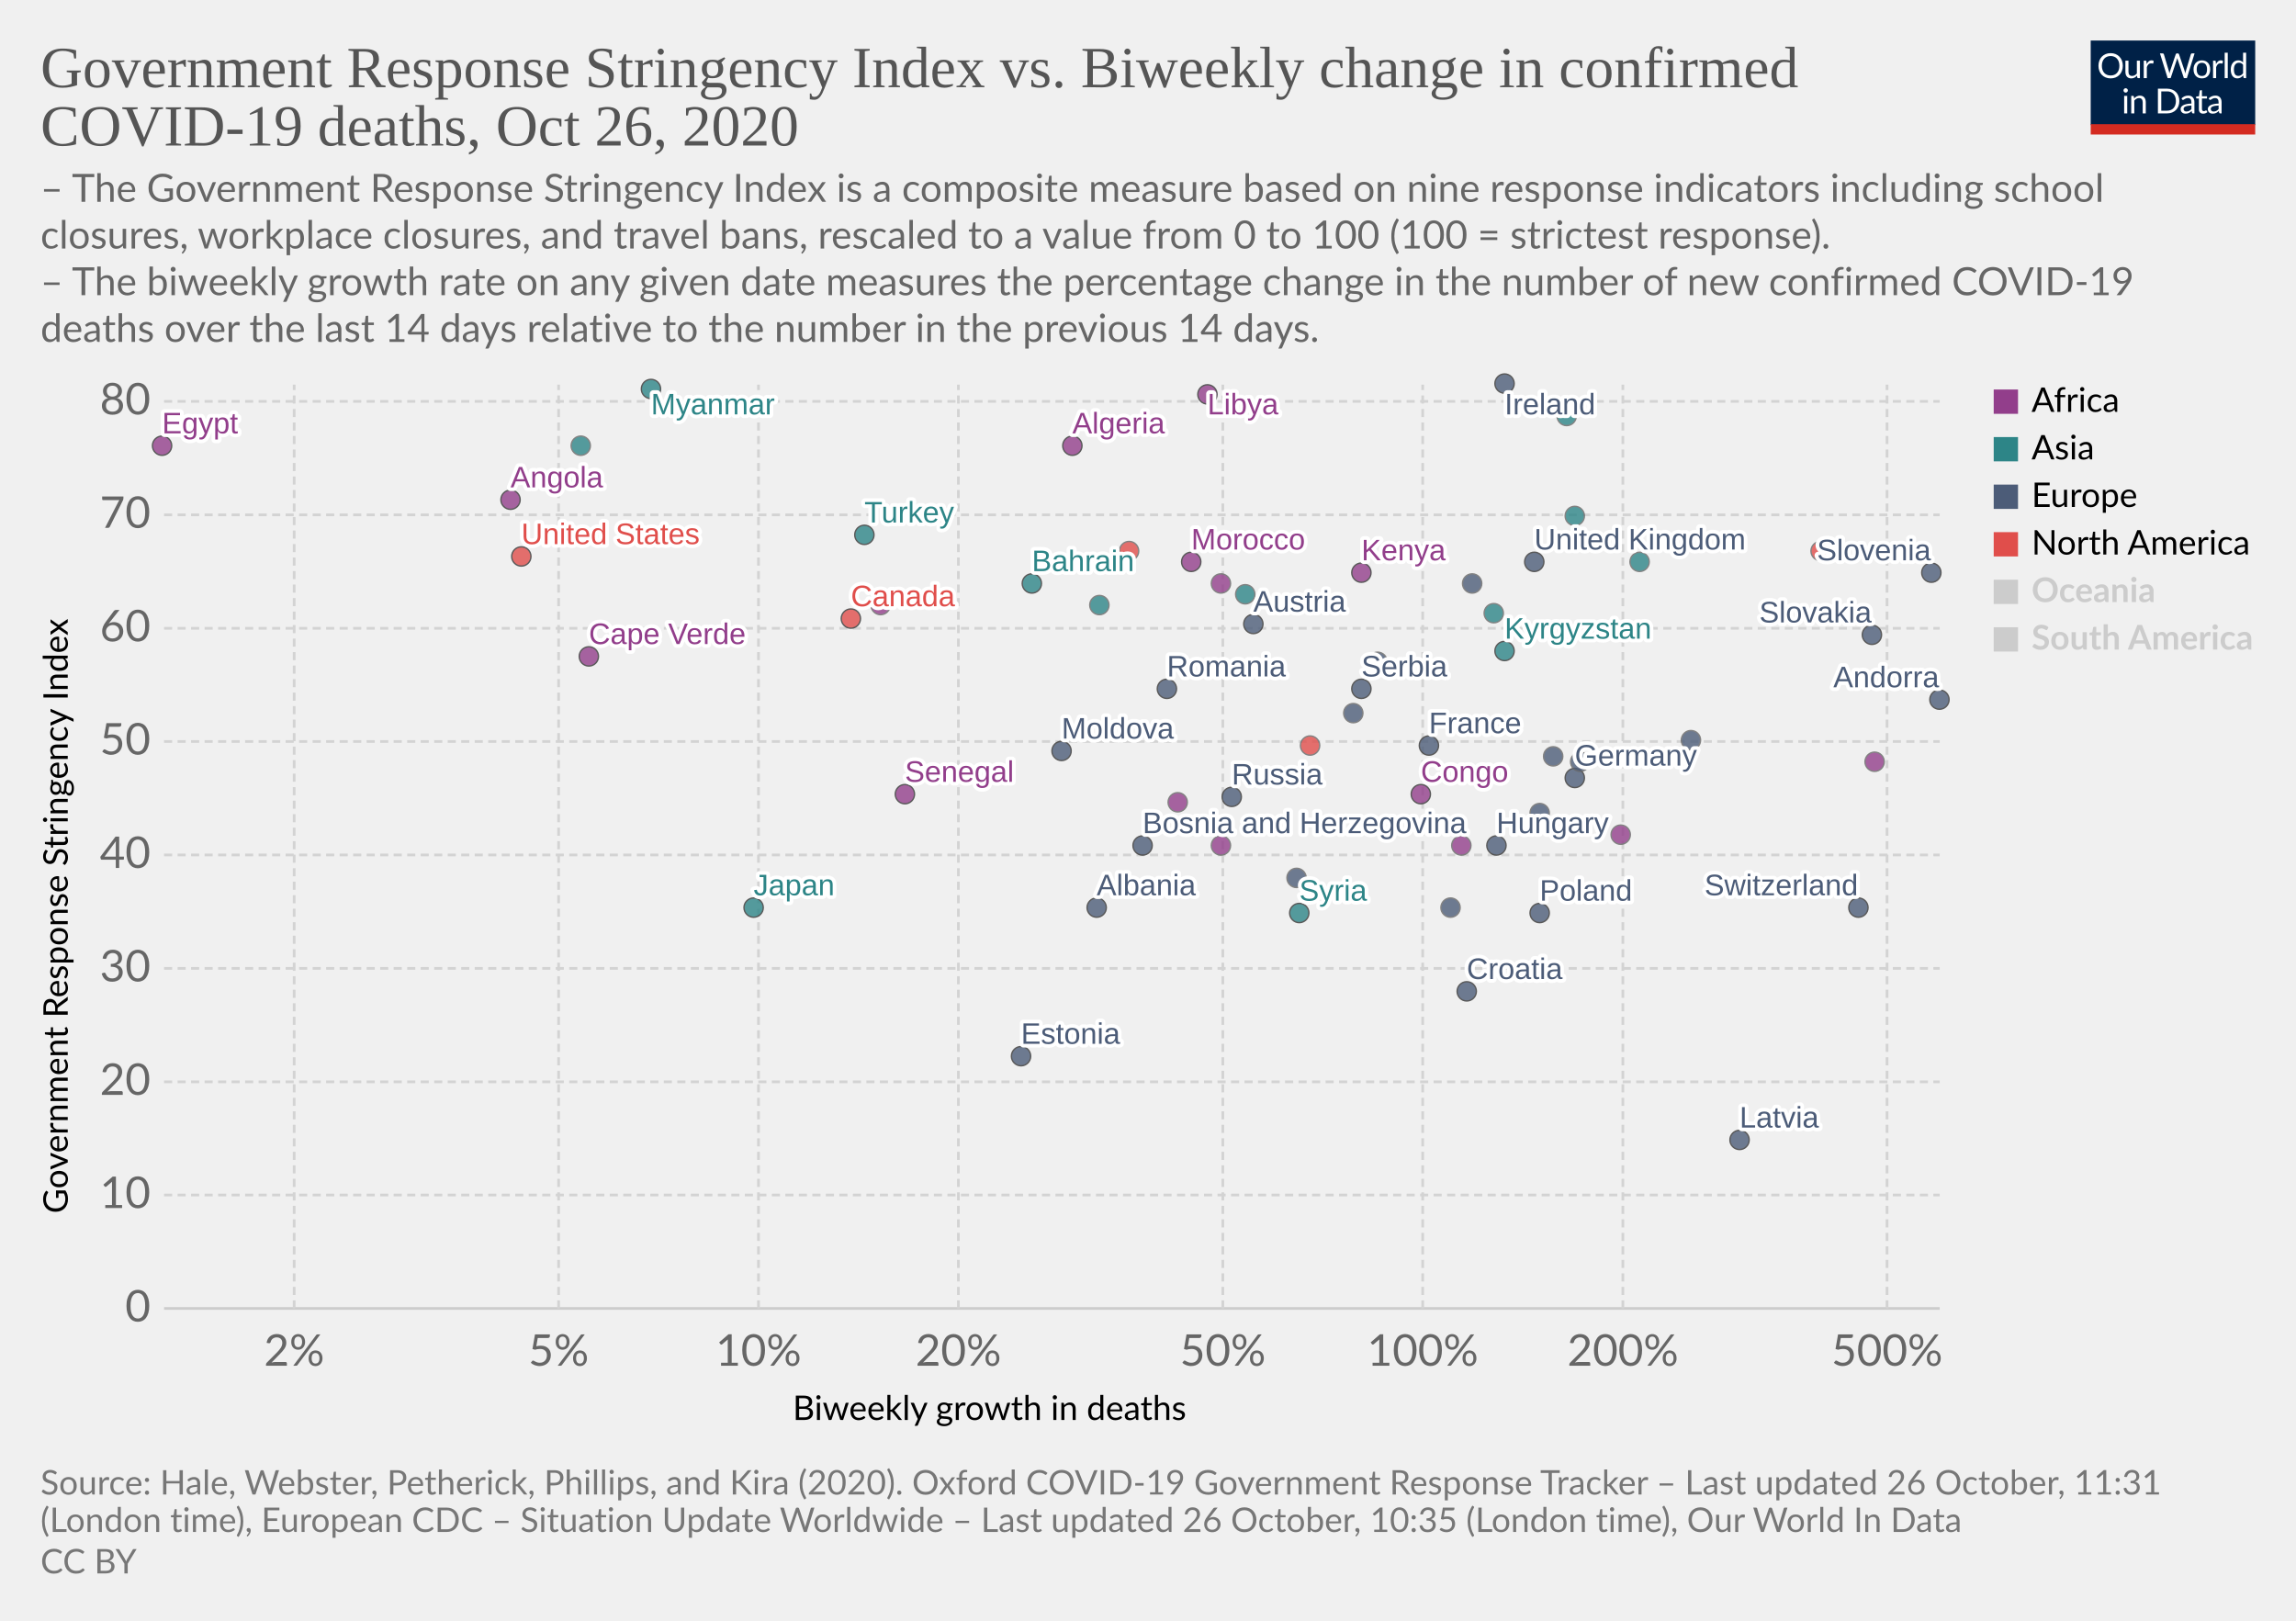
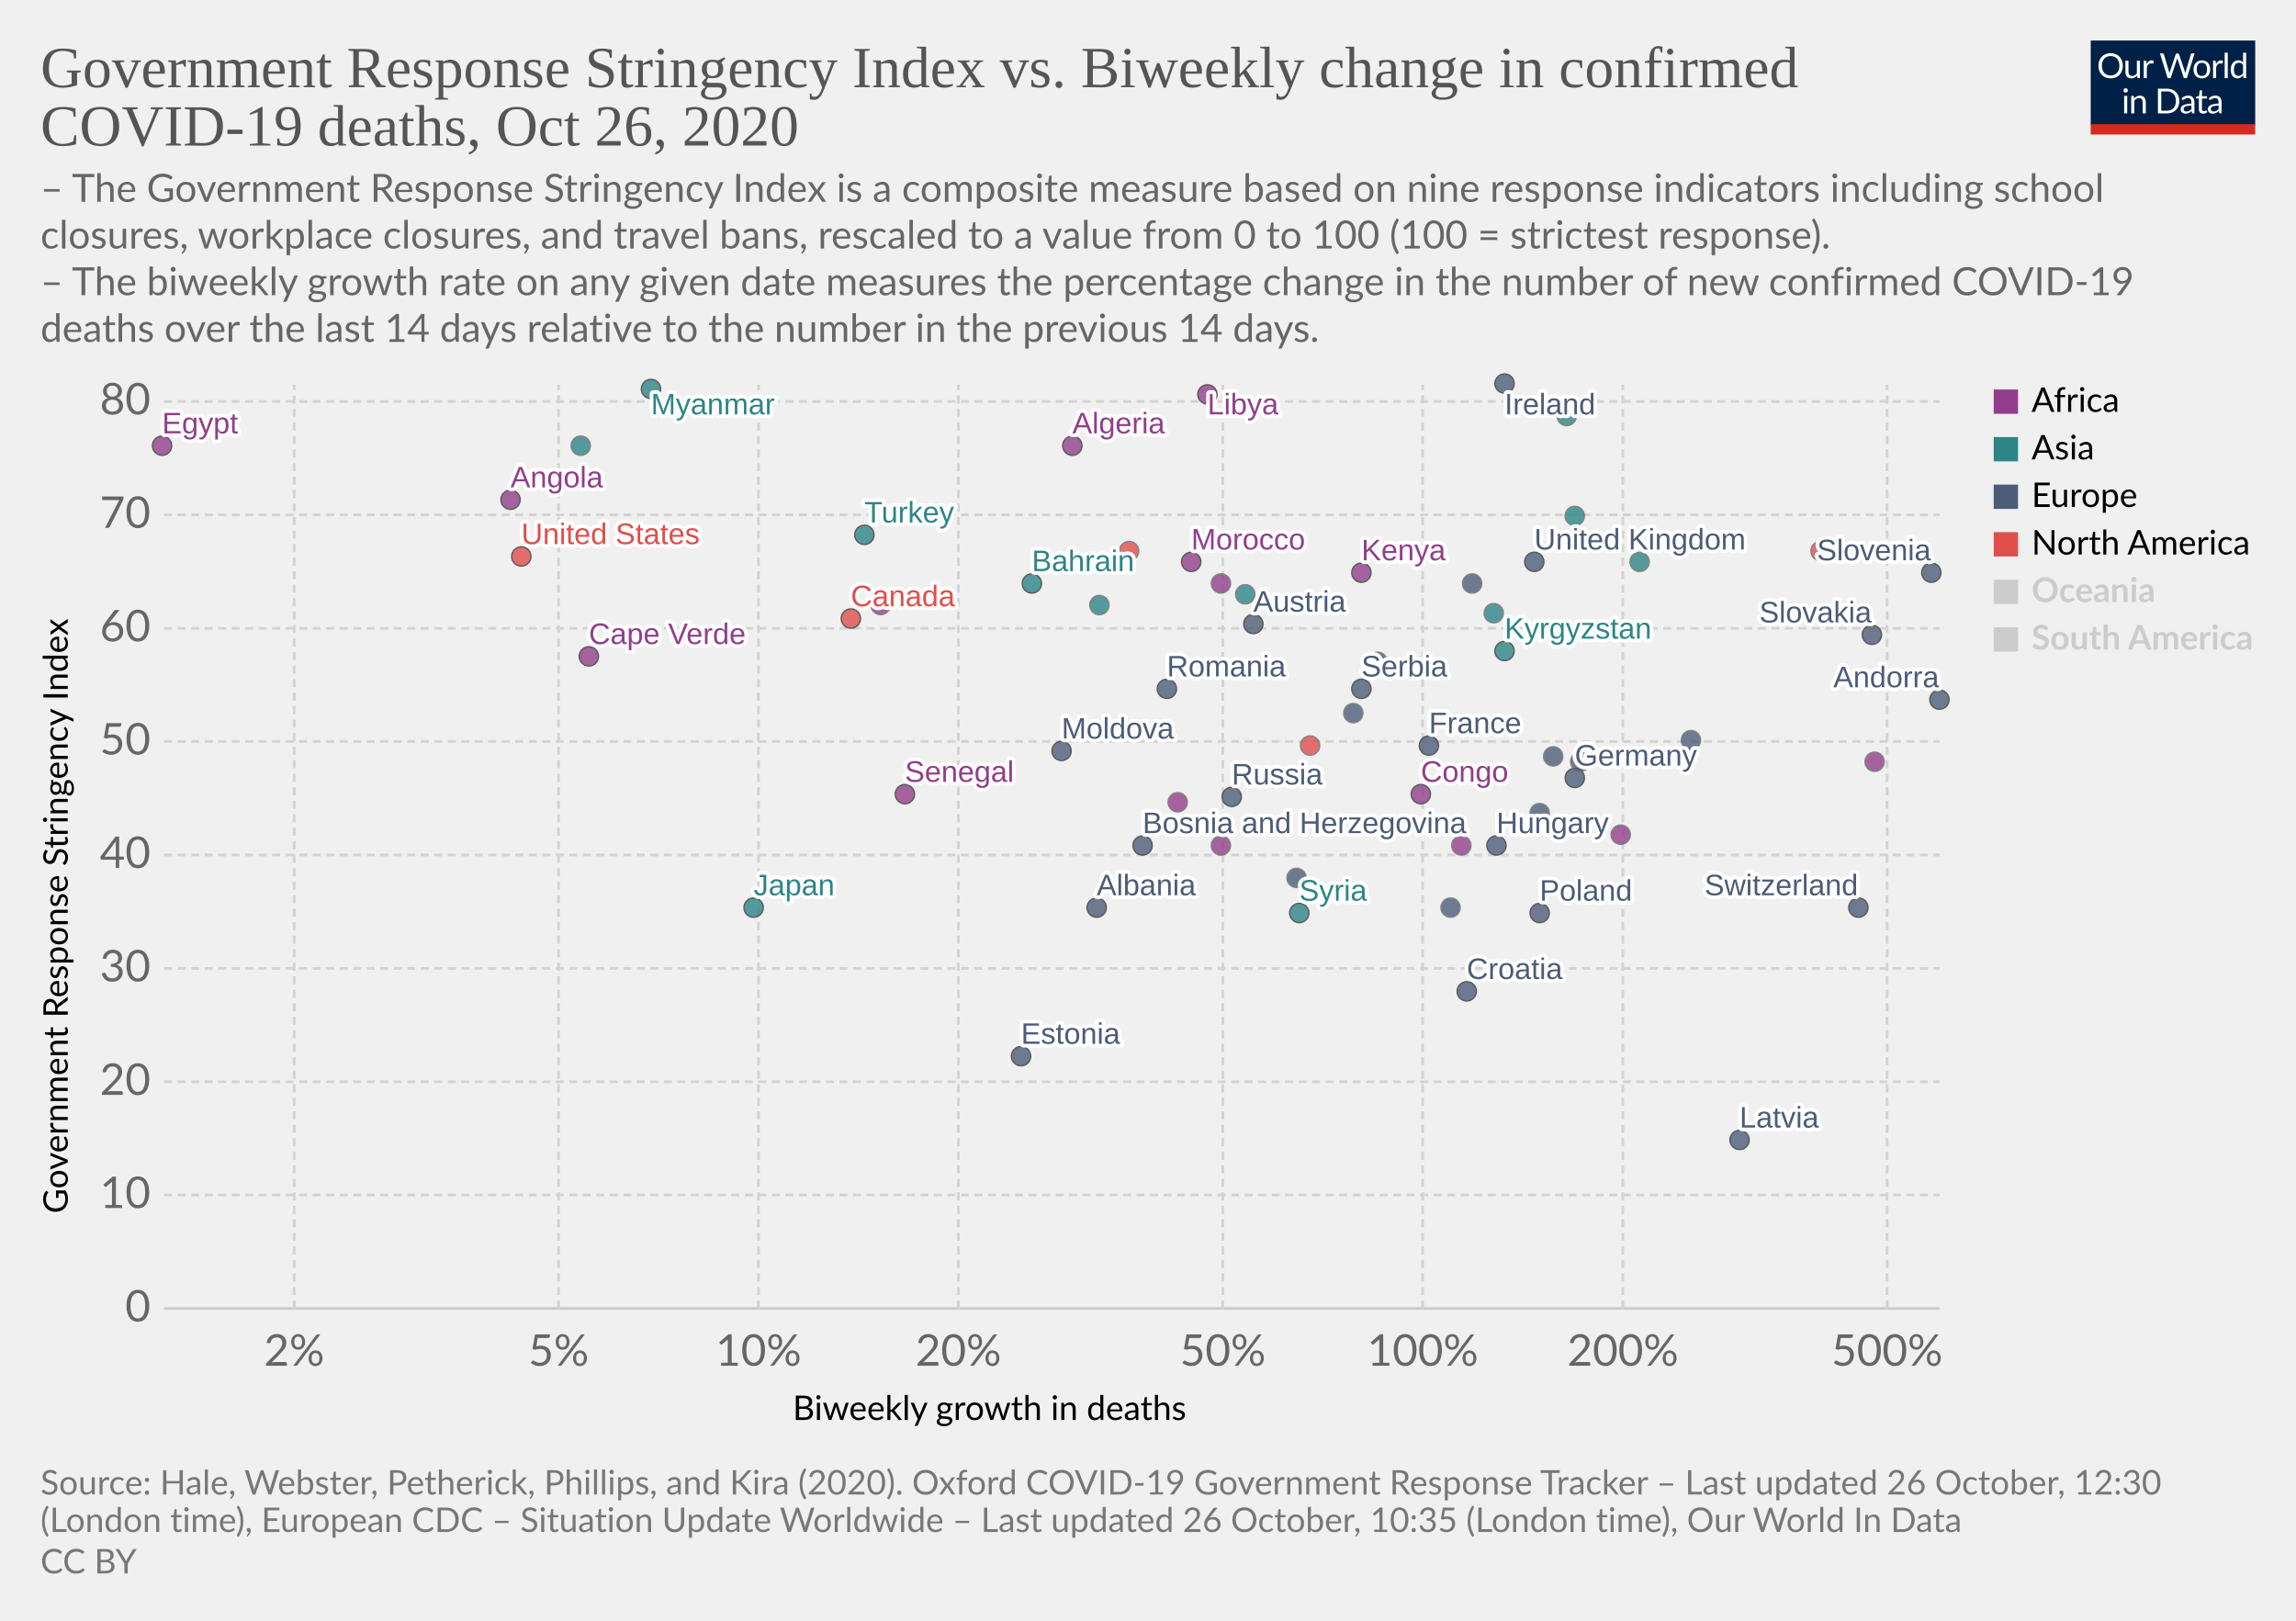
<svg xmlns="http://www.w3.org/2000/svg" version="1.1" style="background-color:#fff;-webkit-font-smoothing:antialiased" width="850" height="600" viewBox="0 0 850 600" font-family="Lato,'Helvetica Neue',Helvetica,Arial,sans-serif" font-size="18" text-rendering="optimizeLegibility">
  <g class="HeaderView">
    <g transform="matrix(.29 0 0 .29 774 15)">
      <svg width="210" height="120" viewBox="0 0 210 120" fill="none">
        <g clip-path="url(#clip0)">
          <path d="M0 0h210v107.89H0V0z" fill="#002147" />
          <path d="M40.98 32.25c0 2.36-.38 4.53-1.12 6.51a14.26 14.26 0 01-8.1 8.4c-1.9.78-4.02 1.17-6.34 1.17a16.6 16.6 0 01-6.33-1.17 14.31 14.31 0 01-8.08-8.4 18.29 18.29 0 01-1.12-6.51c0-2.36.38-4.53 1.12-6.5a14.32 14.32 0 018.07-8.44c1.92-.8 4.03-1.19 6.34-1.19 2.32 0 4.43.4 6.34 1.19 1.92.8 3.56 1.9 4.93 3.34a14.87 14.87 0 013.17 5.1 18.1 18.1 0 011.12 6.5zm-4.38 0c0-1.94-.26-3.68-.8-5.22a10.91 10.91 0 00-2.24-3.89 9.68 9.68 0 00-3.52-2.46 11.95 11.95 0 00-4.62-.86c-1.68 0-3.21.28-4.6.86a9.88 9.88 0 00-3.54 2.46 10.91 10.91 0 00-2.24 3.9c-.53 1.53-.8 3.27-.8 5.2 0 1.94.27 3.68.8 5.22a11.17 11.17 0 002.24 3.9 10.01 10.01 0 003.55 2.44c1.38.56 2.9.83 4.6.83 1.7 0 3.24-.27 4.61-.83a9.8 9.8 0 003.52-2.44 11.17 11.17 0 002.25-3.9c.53-1.54.8-3.28.8-5.21zm26.22-6.54V48H60.5c-.56 0-.9-.27-1.05-.81l-.31-2.4a12.45 12.45 0 01-3.26 2.6c-1.2.64-2.58.96-4.13.96-1.22 0-2.3-.2-3.24-.6a6.52 6.52 0 01-2.33-1.7 7.37 7.37 0 01-1.43-2.67c-.3-1.04-.46-2.2-.46-3.45V25.7h3.91v14.22c0 1.68.38 2.99 1.15 3.91.77.93 1.96 1.39 3.54 1.39 1.16 0 2.24-.27 3.23-.82a10.42 10.42 0 002.8-2.28V25.7h3.91zm8.61 4.47a9.94 9.94 0 012.6-3.56 5.64 5.64 0 013.76-1.3c.47 0 .92.05 1.34.15.44.1.83.27 1.17.49l-.3 2.92c-.09.37-.3.55-.66.55-.2 0-.5-.04-.9-.13a6.21 6.21 0 00-3.24.18c-.54.2-1.03.5-1.47.92-.42.4-.81.9-1.17 1.5-.33.58-.64 1.26-.92 2.02V48H67.7V25.71h2.25c.42 0 .72.08.88.25.16.16.27.44.33.83l.26 3.39zm61.16-13.7L122.75 48h-3.82l-7.99-24.05a21.95 21.95 0 01-.42-1.58 38.36 38.36 0 01-.44 1.58L102.05 48h-3.83L88.4 16.47h3.54c.38 0 .7.1.95.29.26.2.43.43.5.73l6.52 21.9c.1.4.2.83.28 1.28.1.46.2.94.29 1.46l.3-1.46c.12-.47.25-.9.38-1.27l7.41-21.91c.1-.25.26-.48.51-.69.27-.22.58-.33.95-.33h1.23c.38 0 .69.1.92.29.24.2.41.43.53.73l7.4 21.9a28.4 28.4 0 01.68 2.62 29.52 29.52 0 01.52-2.61l6.54-21.91c.07-.27.23-.5.48-.7.27-.21.58-.32.95-.32h3.32zm9.35 8.88c1.63 0 3.1.27 4.4.82a9.43 9.43 0 015.46 5.94c.5 1.4.74 2.98.74 4.73 0 1.76-.25 3.34-.74 4.75a9.43 9.43 0 01-5.46 5.92c-1.3.52-2.77.79-4.4.79-1.64 0-3.12-.27-4.44-.8a9.42 9.42 0 01-3.35-2.3c-.92-1-1.63-2.2-2.13-3.61-.49-1.41-.73-3-.73-4.75s.24-3.33.73-4.73c.5-1.43 1.2-2.64 2.13-3.63a9.4 9.4 0 013.35-2.31c1.32-.55 2.8-.82 4.44-.82zm0 19.89c2.2 0 3.84-.73 4.93-2.2 1.08-1.48 1.63-3.54 1.63-6.18 0-2.66-.55-4.72-1.63-6.2-1.09-1.49-2.73-2.23-4.93-2.23-1.12 0-2.09.2-2.93.57a5.7 5.7 0 00-2.06 1.65 7.5 7.5 0 00-1.24 2.67c-.26 1.04-.4 2.22-.4 3.54 0 2.64.55 4.7 1.64 6.18 1.1 1.47 2.76 2.2 4.99 2.2zm17.97-15.07a9.94 9.94 0 012.6-3.56 5.64 5.64 0 013.76-1.3c.47 0 .91.05 1.34.15.44.1.83.27 1.16.49l-.28 2.92c-.09.37-.31.55-.66.55-.2 0-.5-.04-.9-.13a6.2 6.2 0 00-3.24.18c-.54.2-1.03.5-1.47.92-.43.4-.82.9-1.17 1.5a13.1 13.1 0 00-.92 2.02V48h-3.94V25.71h2.24c.43 0 .72.08.88.25.17.16.28.44.33.83l.27 3.39zm15.04-14.59V48h-3.92V15.6h3.92zm19.55 15.43a6.22 6.22 0 00-2.38-2.05 6.7 6.7 0 00-2.86-.6c-2.07 0-3.66.75-4.77 2.23-1.12 1.48-1.68 3.6-1.68 6.33 0 1.46.13 2.7.38 3.74a7.29 7.29 0 001.1 2.56 4.35 4.35 0 001.78 1.45c.7.3 1.5.46 2.4.46 1.29 0 2.41-.3 3.36-.88a9.6 9.6 0 002.67-2.49V31.02zm3.91-15.43V48h-2.33c-.56 0-.9-.27-1.06-.81l-.35-2.71a12.13 12.13 0 01-3.25 2.77 8.28 8.28 0 01-4.23 1.06 7.31 7.31 0 01-6.14-2.9c-.73-.96-1.3-2.15-1.69-3.57a18.35 18.35 0 01.07-9.48 11.29 11.29 0 011.89-3.7 8.7 8.7 0 017.06-3.34 7.96 7.96 0 016.12 2.62V15.59h3.91zM46.61 70.71V93H42.7V70.71h3.91zm.84-7c0 .39-.08.75-.24 1.09a2.81 2.81 0 01-1.52 1.47 2.67 2.67 0 01-2.16 0 2.9 2.9 0 01-1.45-1.47 2.67 2.67 0 010-2.16c.15-.35.35-.65.6-.9.25-.27.53-.47.85-.62a2.67 2.67 0 012.16 0c.35.15.65.35.9.62.27.25.47.55.62.9.16.34.24.7.24 1.08zm7.97 10.24c.49-.54 1-1.04 1.54-1.48a9.85 9.85 0 013.66-1.84 8.96 8.96 0 015.43.35c.94.4 1.72.97 2.33 1.71a7.36 7.36 0 011.43 2.67c.32 1.04.49 2.19.49 3.45V93h-3.94V78.81c0-1.69-.4-3-1.17-3.92-.76-.93-1.93-1.4-3.5-1.4a6.6 6.6 0 00-3.25.83c-1 .56-1.92 1.31-2.77 2.27V93h-3.94V70.71h2.35c.56 0 .9.28 1.04.82l.3 2.42zm57.7 3.3c0 2.36-.37 4.5-1.11 6.44a14.3 14.3 0 01-3.17 4.98 14.1 14.1 0 01-4.93 3.2c-1.9.76-4.02 1.13-6.33 1.13H85.8V61.47h11.77c2.31 0 4.42.39 6.33 1.15a13.8 13.8 0 018.1 8.18 17.75 17.75 0 011.12 6.45zm-4.37 0c0-1.94-.26-3.67-.8-5.2a10.94 10.94 0 00-2.23-3.87 9.57 9.57 0 00-3.53-2.42 12.23 12.23 0 00-4.61-.83h-7.5v24.62h7.5c1.7 0 3.24-.28 4.61-.84a9.7 9.7 0 003.53-2.4 10.94 10.94 0 002.24-3.87c.53-1.53.8-3.26.8-5.2zm19.8 5.72c-1.8.06-3.34.2-4.62.44-1.26.22-2.3.51-3.1.88-.8.36-1.37.8-1.74 1.3-.35.5-.53 1.05-.53 1.67 0 .58.1 1.1.3 1.52a3 3 0 00.76 1.05c.34.27.73.46 1.17.6.45.11.94.17 1.45.17a7.28 7.28 0 003.5-.81 11.95 11.95 0 002.82-2.2v-4.62zm-12.65-9.11a12.73 12.73 0 013.98-2.66c1.43-.59 3-.88 4.73-.88 1.25 0 2.36.2 3.33.61a6.81 6.81 0 013.94 4.38c.33 1.04.5 2.19.5 3.43V93h-1.74a1.8 1.8 0 01-.88-.18c-.2-.13-.36-.38-.48-.74l-.44-2.12c-.59.55-1.16 1.03-1.72 1.46a9.48 9.48 0 01-3.74 1.7c-.69.15-1.46.23-2.3.23-.87 0-1.69-.12-2.45-.35a5.34 5.34 0 01-3.34-2.93 6.64 6.64 0 01-.49-2.64c0-.88.25-1.72.73-2.53a6.33 6.33 0 012.35-2.17c1.09-.63 2.5-1.15 4.25-1.54 1.75-.41 3.89-.65 6.42-.7v-1.75c0-1.73-.37-3.03-1.12-3.91-.75-.9-1.84-1.34-3.28-1.34-.97 0-1.78.12-2.44.37-.64.23-1.2.5-1.7.81l-1.23.82c-.33.23-.67.35-1 .35-.27 0-.5-.07-.69-.2a2.1 2.1 0 01-.48-.53l-.7-1.25zm27.67 19.5c-1.76 0-3.12-.5-4.07-1.48-.94-.98-1.41-2.4-1.41-4.25V74h-2.68a.9.9 0 01-.6-.2c-.16-.14-.24-.36-.24-.66v-1.56l3.65-.46.9-6.89a.9.9 0 01.29-.52.88.88 0 01.62-.22H142v7.67h6.44V74H142v13.38c0 .94.22 1.63.68 2.09.45.45 1.04.68 1.76.68a3.21 3.21 0 001.85-.53l.55-.35c.16-.12.3-.18.41-.18.2 0 .4.13.55.38l1.15 1.87a7.45 7.45 0 01-2.44 1.5c-.96.35-1.94.52-2.95.52zm19.68-10.4c-1.8.07-3.34.21-4.62.45-1.26.22-2.3.51-3.1.88-.8.36-1.37.8-1.74 1.3-.35.5-.53 1.05-.53 1.67 0 .58.1 1.1.3 1.52.18.42.44.77.76 1.05.34.27.73.46 1.17.6.45.11.94.17 1.45.17a7.3 7.3 0 003.5-.81 12.04 12.04 0 002.82-2.2v-4.62zm-12.65-9.1a12.72 12.72 0 013.99-2.66c1.42-.59 3-.88 4.72-.88 1.25 0 2.36.2 3.33.61a6.81 6.81 0 013.94 4.38c.33 1.04.5 2.19.5 3.43V93h-1.74a1.8 1.8 0 01-.88-.18c-.2-.13-.36-.38-.48-.74l-.44-2.12c-.59.55-1.16 1.03-1.72 1.46a9.48 9.48 0 01-3.74 1.7c-.69.15-1.46.23-2.3.23-.87 0-1.69-.12-2.45-.35a5.33 5.33 0 01-3.34-2.93 6.62 6.62 0 01-.49-2.64c0-.88.25-1.72.73-2.53a6.33 6.33 0 012.35-2.17c1.09-.63 2.5-1.15 4.25-1.54a31.2 31.2 0 016.42-.7v-1.75c0-1.73-.37-3.03-1.12-3.91-.75-.9-1.84-1.34-3.28-1.34-.97 0-1.78.12-2.44.37-.64.23-1.2.5-1.7.81-.46.3-.87.57-1.22.82-.34.23-.68.35-1.02.35-.26 0-.49-.07-.68-.2a1.88 1.88 0 01-.48-.53l-.7-1.25z" fill="#fff" />
          <path fill="#D42B21" d="M0 106.79h210V120H0z" />
        </g>
        <defs>
          <clipPath id="clip0">
            <path fill="#fff" d="M0 0h210v120H0z" />
          </clipPath>
        </defs>
      </svg>
    </g>
    <a href="https://ourworldindata.org/grapher/stringency-index-vs-biweekly-covid-deaths?time=latest" target="_blank" rel="noopener" font-family="&quot;Playfair Display&quot;,Georgia,&quot;Times New Roman&quot;,serif">
      <text font-size="21.6" x="15" y="32.3" fill="#555">
        <tspan x="15" y="32.28">Government Response Stringency Index vs. Biweekly change in confirmed</tspan>
        <tspan x="15" y="53.88">COVID-19 deaths, Oct 26, 2020</tspan>
      </text>
    </a>
    <text font-size="14.4" x="15" y="74.7" fill="#666">
      <tspan x="15" y="74.72">– The Government Response Stringency Index is a composite measure based on nine response indicators including school</tspan>
      <tspan x="15" y="92">closures, workplace closures, and travel bans, rescaled to a value from 0 to 100 (100 = strictest response).</tspan>
      <tspan x="15" y="109.28"> – The biweekly growth rate on any given date measures the percentage change in the number of new confirmed COVID-19</tspan>
      <tspan x="15" y="126.56">deaths over the last 14 days relative to the number in the previous 14 days.</tspan>
    </text>
  </g>
  <g class="ScatterPlot">
    <g class="DualAxisView">
      <g class="HorizontalAxis">
        <text font-size="12.6" x="293.5" y="525.7">
          <tspan x="293.47" y="525.68">Biweekly growth in deaths</tspan>
        </text>
        <text x="108.9" y="505.6" fill="#666" text-anchor="middle" font-size="16.2">2%</text>
        <text x="206.8" y="505.6" fill="#666" text-anchor="middle" font-size="16.2">5%</text>
        <text x="280.8" y="505.6" fill="#666" text-anchor="middle" font-size="16.2">10%</text>
        <text x="354.8" y="505.6" fill="#666" text-anchor="middle" font-size="16.2">20%</text>
        <text x="452.7" y="505.6" fill="#666" text-anchor="middle" font-size="16.2">50%</text>
        <text x="526.7" y="505.6" fill="#666" text-anchor="middle" font-size="16.2">100%</text>
        <text x="600.8" y="505.6" fill="#666" text-anchor="middle" font-size="16.2">200%</text>
        <text x="698.6" y="505.6" fill="#666" text-anchor="middle" font-size="16.2">500%</text>
      </g>
      <g class="VerticalAxis">
        <text font-size="12.6" x="-449.2" y="25.1" transform="rotate(-90)">
          <tspan x="-449.2" y="25.08">Government Response Stringency Index</tspan>
        </text>
        <text x="55.74" y="484.4" fill="#666" dominant-baseline="middle" text-anchor="end" font-size="16.2">0</text>
        <text x="55.74" y="442.4" fill="#666" dominant-baseline="middle" text-anchor="end" font-size="16.2">10</text>
        <text x="55.74" y="400.5" fill="#666" dominant-baseline="middle" text-anchor="end" font-size="16.2">20</text>
        <text x="55.74" y="358.5" fill="#666" dominant-baseline="middle" text-anchor="end" font-size="16.2">30</text>
        <text x="55.74" y="316.5" fill="#666" dominant-baseline="middle" text-anchor="end" font-size="16.2">40</text>
        <text x="55.74" y="274.5" fill="#666" dominant-baseline="middle" text-anchor="end" font-size="16.2">50</text>
        <text x="55.74" y="232.6" fill="#666" dominant-baseline="middle" text-anchor="end" font-size="16.2">60</text>
        <text x="55.74" y="190.6" fill="#666" dominant-baseline="middle" text-anchor="end" font-size="16.2">70</text>
        <text x="55.74" y="148.6" fill="#666" dominant-baseline="middle" text-anchor="end" font-size="16.2">80</text>
      </g>
      <g class="AxisGridLines horizontalLines">
        <path stroke="#ccc" d="M60.74 484.4h657.35" />
        <path stroke="#d3d3d3" stroke-dasharray="3,2" d="M60.74 442.4h657.35M60.74 400.5h657.35M60.74 358.5h657.35M60.74 316.5h657.35M60.74 274.5h657.35M60.74 232.6h657.35M60.74 190.6h657.35M60.74 148.6h657.35" />
      </g>
      <g class="AxisGridLines verticalLines" stroke="#d3d3d3" stroke-dasharray="3,2">
        <path d="M108.9 484.4v-342M206.8 484.4v-342M280.8 484.4v-342M354.8 484.4v-342M452.7 484.4v-342M526.7 484.4v-342M600.8 484.4v-342M698.6 484.4v-342" />
      </g>
    </g>
    <g class="PointsWithLabels clickable" clip-path="url(#a)" font-family="Arial, sans-serif">
      <path fill="rgba(255,255,255,0)" d="M60.74 142.4h657.35v342H60.74z" />
      <defs>
        <clipPath id="a">
          <path d="M50.74 132.4h677.35v362H50.74z" />
        </clipPath>
      </defs>
      <g class="key-United-Kingdom_0">
        <circle cx="568" cy="208" r="3.57" fill="#4C5C78" opacity=".8" stroke="#333" stroke-width=".5" />
      </g>
      <g class="key-Ireland_0">
        <circle cx="557" cy="142" r="3.57" fill="#4C5C78" opacity=".8" stroke="#333" stroke-width=".5" />
      </g>
      <g class="key-France_0">
        <circle cx="529" cy="276" r="3.57" fill="#4C5C78" opacity=".8" stroke="#333" stroke-width=".5" />
      </g>
      <g class="key-Netherlands_0">
        <circle cx="545" cy="216" r="3.57" fill="#4C5C78" opacity=".8" stroke="#666" stroke-width=".5" />
      </g>
      <g class="key-Germany_0">
        <circle cx="583" cy="288" r="3.57" fill="#4C5C78" opacity=".8" stroke="#333" stroke-width=".5" />
      </g>
      <g class="key-Switzerland_0">
        <circle cx="688" cy="336" r="3.57" fill="#4C5C78" opacity=".8" stroke="#333" stroke-width=".5" />
      </g>
      <g class="key-Italy_0">
        <circle cx="626" cy="274" r="3.57" fill="#4C5C78" opacity=".8" stroke="#666" stroke-width=".5" />
      </g>
      <g class="key-Poland_0">
        <circle cx="570" cy="338" r="3.57" fill="#4C5C78" opacity=".8" stroke="#333" stroke-width=".5" />
      </g>
      <g class="key-Russia_0">
        <circle cx="456" cy="295" r="3.57" fill="#4C5C78" opacity=".8" stroke="#333" stroke-width=".5" />
      </g>
      <g class="key-United-States_0">
        <circle cx="193" cy="206" r="3.57" fill="#E04E4B" opacity=".8" stroke="#333" stroke-width=".5" />
      </g>
      <g class="key-Japan_0">
        <circle cx="279" cy="336" r="3.57" fill="#2D8587" opacity=".8" stroke="#333" stroke-width=".5" />
      </g>
      <g class="key-Albania_0">
        <circle cx="406" cy="336" r="3.57" fill="#4C5C78" opacity=".8" stroke="#333" stroke-width=".5" />
      </g>
      <g class="key-Algeria_0">
        <circle cx="397" cy="165" r="3.57" fill="#923E8B" opacity=".8" stroke="#333" stroke-width=".5" />
      </g>
      <g class="key-Andorra_0">
        <circle cx="718" cy="259" r="3.57" fill="#4C5C78" opacity=".8" stroke="#333" stroke-width=".5" />
      </g>
      <g class="key-Angola_0">
        <circle cx="189" cy="185" r="3.57" fill="#923E8B" opacity=".8" stroke="#333" stroke-width=".5" />
      </g>
      <g class="key-Austria_0">
        <circle cx="464" cy="231" r="3.57" fill="#4C5C78" opacity=".8" stroke="#333" stroke-width=".5" />
      </g>
      <g class="key-Azerbaijan_0">
        <circle cx="583" cy="191" r="3.57" fill="#2D8587" opacity=".8" stroke="#666" stroke-width=".5" />
      </g>
      <g class="key-Bahrain_0">
        <circle cx="382" cy="216" r="3.57" fill="#2D8587" opacity=".8" stroke="#333" stroke-width=".5" />
      </g>
      <g class="key-Lithuania_0">
        <circle cx="575" cy="280" r="3.57" fill="#4C5C78" opacity=".8" stroke="#666" stroke-width=".5" />
      </g>
      <g class="key-Libya_0">
        <circle cx="447" cy="146" r="3.57" fill="#923E8B" opacity=".8" stroke="#333" stroke-width=".5" />
      </g>
      <g class="key-Latvia_0">
        <circle cx="644" cy="422" r="3.57" fill="#4C5C78" opacity=".8" stroke="#333" stroke-width=".5" />
      </g>
      <g class="key-Kyrgyzstan_0">
        <circle cx="557" cy="241" r="3.57" fill="#2D8587" opacity=".8" stroke="#333" stroke-width=".5" />
      </g>
      <g class="key-Kenya_0">
        <circle cx="504" cy="212" r="3.57" fill="#923E8B" opacity=".8" stroke="#333" stroke-width=".5" />
      </g>
      <g class="key-Jordan_0">
        <circle cx="580" cy="154" r="3.57" fill="#2D8587" opacity=".8" stroke="#666" stroke-width=".5" />
      </g>
      <g class="key-Hungary_0">
        <circle cx="554" cy="313" r="3.57" fill="#4C5C78" opacity=".8" stroke="#333" stroke-width=".5" />
      </g>
      <g class="key-Myanmar_0">
        <circle cx="241" cy="144" r="3.57" fill="#2D8587" opacity=".8" stroke="#333" stroke-width=".5" />
      </g>
      <g class="key-Belize_0">
        <circle cx="418" cy="204" r="3.57" fill="#E04E4B" opacity=".8" stroke="#666" stroke-width=".5" />
      </g>
      <g class="key-Bosnia-and-Herzegovina_0">
        <circle cx="423" cy="313" r="3.57" fill="#4C5C78" opacity=".8" stroke="#333" stroke-width=".5" />
      </g>
      <g class="key-Botswana_0">
        <circle cx="452" cy="216" r="3.57" fill="#923E8B" opacity=".8" stroke="#666" stroke-width=".5" />
      </g>
      <g class="key-Bulgaria_0">
        <circle cx="537" cy="336" r="3.57" fill="#4C5C78" opacity=".8" stroke="#666" stroke-width=".5" />
      </g>
      <g class="key-Canada_0">
        <circle cx="315" cy="229" r="3.57" fill="#E04E4B" opacity=".8" stroke="#333" stroke-width=".5" />
      </g>
      <g class="key-Cape-Verde_0">
        <circle cx="218" cy="243" r="3.57" fill="#923E8B" opacity=".8" stroke="#333" stroke-width=".5" />
      </g>
      <g class="key-Zambia_0">
        <circle cx="600" cy="309" r="3.57" fill="#923E8B" opacity=".8" stroke="#666" stroke-width=".5" />
      </g>
      <g class="key-Egypt_0">
        <circle cx="60" cy="165" r="3.57" fill="#923E8B" opacity=".8" stroke="#333" stroke-width=".5" />
      </g>
      <g class="key-Romania_0">
        <circle cx="432" cy="255" r="3.57" fill="#4C5C78" opacity=".8" stroke="#333" stroke-width=".5" />
      </g>
      <g class="key-Portugal_0">
        <circle cx="510" cy="245" r="3.57" fill="#4C5C78" opacity=".8" stroke="#666" stroke-width=".5" />
      </g>
      <g class="key-Nigeria_0">
        <circle cx="541" cy="313" r="3.57" fill="#923E8B" opacity=".8" stroke="#666" stroke-width=".5" />
      </g>
      <g class="key-Nepal_0">
        <circle cx="407" cy="224" r="3.57" fill="#2D8587" opacity=".8" stroke="#666" stroke-width=".5" />
      </g>
      <g class="key-Mozambique_0">
        <circle cx="326" cy="224" r="3.57" fill="#923E8B" opacity=".8" stroke="#666" stroke-width=".5" />
      </g>
      <g class="key-Morocco_0">
        <circle cx="441" cy="208" r="3.57" fill="#923E8B" opacity=".8" stroke="#333" stroke-width=".5" />
      </g>
      <g class="key-Moldova_0">
        <circle cx="393" cy="278" r="3.57" fill="#4C5C78" opacity=".8" stroke="#333" stroke-width=".5" />
      </g>
      <g class="key-Malaysia_0">
        <circle cx="607" cy="208" r="3.57" fill="#2D8587" opacity=".8" stroke="#666" stroke-width=".5" />
      </g>
      <g class="key-Congo_0">
        <circle cx="526" cy="294" r="3.57" fill="#923E8B" opacity=".8" stroke="#333" stroke-width=".5" />
      </g>
      <g class="key-Kuwait_0">
        <circle cx="461" cy="220" r="3.57" fill="#2D8587" opacity=".8" stroke="#666" stroke-width=".5" />
      </g>
      <g class="key-Luxembourg_0">
        <circle cx="570" cy="301" r="3.57" fill="#4C5C78" opacity=".8" stroke="#666" stroke-width=".5" />
      </g>
      <g class="key-Oman_0">
        <circle cx="215" cy="165" r="3.57" fill="#2D8587" opacity=".8" stroke="#666" stroke-width=".5" />
      </g>
      <g class="key-Turkey_0">
        <circle cx="320" cy="198" r="3.57" fill="#2D8587" opacity=".8" stroke="#333" stroke-width=".5" />
      </g>
      <g class="key-Tunisia_0">
        <circle cx="452" cy="313" r="3.57" fill="#923E8B" opacity=".8" stroke="#666" stroke-width=".5" />
      </g>
      <g class="key-Syria_0">
        <circle cx="481" cy="338" r="3.57" fill="#2D8587" opacity=".8" stroke="#333" stroke-width=".5" />
      </g>
      <g class="key-Slovenia_0">
        <circle cx="715" cy="212" r="3.57" fill="#4C5C78" opacity=".8" stroke="#333" stroke-width=".5" />
      </g>
      <g class="key-Slovakia_0">
        <circle cx="693" cy="235" r="3.57" fill="#4C5C78" opacity=".8" stroke="#333" stroke-width=".5" />
      </g>
      <g class="key-Serbia_0">
        <circle cx="504" cy="255" r="3.57" fill="#4C5C78" opacity=".8" stroke="#333" stroke-width=".5" />
      </g>
      <g class="key-Senegal_0">
        <circle cx="335" cy="294" r="3.57" fill="#923E8B" opacity=".8" stroke="#333" stroke-width=".5" />
      </g>
      <g class="key-Guatemala_0">
        <circle cx="485" cy="276" r="3.57" fill="#E04E4B" opacity=".8" stroke="#666" stroke-width=".5" />
      </g>
      <g class="key-Greece_0">
        <circle cx="501" cy="264" r="3.57" fill="#4C5C78" opacity=".8" stroke="#666" stroke-width=".5" />
      </g>
      <g class="key-Ghana_0">
        <circle cx="436" cy="297" r="3.57" fill="#923E8B" opacity=".8" stroke="#666" stroke-width=".5" />
      </g>
      <g class="key-Georgia_0">
        <circle cx="553" cy="227" r="3.57" fill="#2D8587" opacity=".8" stroke="#666" stroke-width=".5" />
      </g>
      <g class="key-Estonia_0">
        <circle cx="378" cy="391" r="3.57" fill="#4C5C78" opacity=".8" stroke="#333" stroke-width=".5" />
      </g>
      <g class="key-Denmark_0">
        <circle cx="480" cy="325" r="3.57" fill="#4C5C78" opacity=".8" stroke="#666" stroke-width=".5" />
      </g>
      <g class="key-Czech-Republic_0">
        <circle cx="585" cy="282" r="3.57" fill="#4C5C78" opacity=".8" stroke="#666" stroke-width=".5" />
      </g>
      <g class="key-Cuba_0">
        <circle cx="674" cy="204" r="3.57" fill="#E04E4B" opacity=".8" stroke="#666" stroke-width=".5" />
      </g>
      <g class="key-Croatia_0">
        <circle cx="543" cy="367" r="3.57" fill="#4C5C78" opacity=".8" stroke="#333" stroke-width=".5" />
      </g>
      <g class="key-Democratic-Republic-of-Congo_0">
        <circle cx="694" cy="282" r="3.57" fill="#923E8B" opacity=".8" stroke="#666" stroke-width=".5" />
      </g>
      <g class="backgroundLabels" fill="#333" font-size="11" font-weight="400">
        <text x="568" y="203.43" fill="#fff" stroke="#fff" stroke-linecap="round" stroke-linejoin="round" stroke-width=".25em">United Kingdom</text>
        <text x="568" y="203.43" fill="#4C5C78">United Kingdom</text>
        <text x="557" y="153.4" fill="#fff" stroke="#fff" stroke-linecap="round" stroke-linejoin="round" stroke-width=".25em">Ireland</text>
        <text x="557" y="153.4" fill="#4C5C78">Ireland</text>
        <text x="529" y="271.43" fill="#fff" stroke="#fff" stroke-linecap="round" stroke-linejoin="round" stroke-width=".25em">France</text>
        <text x="529" y="271.43" fill="#4C5C78">France</text>
        <text x="583" y="283.43" fill="#fff" stroke="#fff" stroke-linecap="round" stroke-linejoin="round" stroke-width=".25em">Germany</text>
        <text x="583" y="283.43" fill="#4C5C78">Germany</text>
        <text x="631.02" y="331.43" fill="#fff" stroke="#fff" stroke-linecap="round" stroke-linejoin="round" stroke-width=".25em">Switzerland</text>
        <text x="631.02" y="331.43" fill="#4C5C78">Switzerland</text>
        <text x="570" y="333.43" fill="#fff" stroke="#fff" stroke-linecap="round" stroke-linejoin="round" stroke-width=".25em">Poland</text>
        <text x="570" y="333.43" fill="#4C5C78">Poland</text>
        <text x="456" y="290.43" fill="#fff" stroke="#fff" stroke-linecap="round" stroke-linejoin="round" stroke-width=".25em">Russia</text>
        <text x="456" y="290.43" fill="#4C5C78">Russia</text>
        <text x="193" y="201.43" fill="#fff" stroke="#fff" stroke-linecap="round" stroke-linejoin="round" stroke-width=".25em">United States</text>
        <text x="193" y="201.43" fill="#E04E4B">United States</text>
        <text x="279" y="331.43" fill="#fff" stroke="#fff" stroke-linecap="round" stroke-linejoin="round" stroke-width=".25em">Japan</text>
        <text x="279" y="331.43" fill="#2D8587">Japan</text>
        <text x="406" y="331.43" fill="#fff" stroke="#fff" stroke-linecap="round" stroke-linejoin="round" stroke-width=".25em">Albania</text>
        <text x="406" y="331.43" fill="#4C5C78">Albania</text>
        <text x="397" y="160.43" fill="#fff" stroke="#fff" stroke-linecap="round" stroke-linejoin="round" stroke-width=".25em">Algeria</text>
        <text x="397" y="160.43" fill="#923E8B">Algeria</text>
        <text x="678.73" y="254.43" fill="#fff" stroke="#fff" stroke-linecap="round" stroke-linejoin="round" stroke-width=".25em">Andorra</text>
        <text x="678.73" y="254.43" fill="#4C5C78">Andorra</text>
        <text x="189" y="180.43" fill="#fff" stroke="#fff" stroke-linecap="round" stroke-linejoin="round" stroke-width=".25em">Angola</text>
        <text x="189" y="180.43" fill="#923E8B">Angola</text>
        <text x="464" y="226.43" fill="#fff" stroke="#fff" stroke-linecap="round" stroke-linejoin="round" stroke-width=".25em">Austria</text>
        <text x="464" y="226.43" fill="#4C5C78">Austria</text>
        <text x="382" y="211.43" fill="#fff" stroke="#fff" stroke-linecap="round" stroke-linejoin="round" stroke-width=".25em">Bahrain</text>
        <text x="382" y="211.43" fill="#2D8587">Bahrain</text>
        <text x="447" y="153.4" fill="#fff" stroke="#fff" stroke-linecap="round" stroke-linejoin="round" stroke-width=".25em">Libya</text>
        <text x="447" y="153.4" fill="#923E8B">Libya</text>
        <text x="644" y="417.43" fill="#fff" stroke="#fff" stroke-linecap="round" stroke-linejoin="round" stroke-width=".25em">Latvia</text>
        <text x="644" y="417.43" fill="#4C5C78">Latvia</text>
        <text x="557" y="236.43" fill="#fff" stroke="#fff" stroke-linecap="round" stroke-linejoin="round" stroke-width=".25em">Kyrgyzstan</text>
        <text x="557" y="236.43" fill="#2D8587">Kyrgyzstan</text>
        <text x="504" y="207.43" fill="#fff" stroke="#fff" stroke-linecap="round" stroke-linejoin="round" stroke-width=".25em">Kenya</text>
        <text x="504" y="207.43" fill="#923E8B">Kenya</text>
        <text x="554" y="308.43" fill="#fff" stroke="#fff" stroke-linecap="round" stroke-linejoin="round" stroke-width=".25em">Hungary</text>
        <text x="554" y="308.43" fill="#4C5C78">Hungary</text>
        <text x="241" y="153.4" fill="#fff" stroke="#fff" stroke-linecap="round" stroke-linejoin="round" stroke-width=".25em">Myanmar</text>
        <text x="241" y="153.4" fill="#2D8587">Myanmar</text>
        <text x="423" y="308.43" fill="#fff" stroke="#fff" stroke-linecap="round" stroke-linejoin="round" stroke-width=".25em">Bosnia and Herzegovina</text>
        <text x="423" y="308.43" fill="#4C5C78">Bosnia and Herzegovina</text>
        <text x="315" y="224.43" fill="#fff" stroke="#fff" stroke-linecap="round" stroke-linejoin="round" stroke-width=".25em">Canada</text>
        <text x="315" y="224.43" fill="#E04E4B">Canada</text>
        <text x="218" y="238.43" fill="#fff" stroke="#fff" stroke-linecap="round" stroke-linejoin="round" stroke-width=".25em">Cape Verde</text>
        <text x="218" y="238.43" fill="#923E8B">Cape Verde</text>
        <text x="60" y="160.43" fill="#fff" stroke="#fff" stroke-linecap="round" stroke-linejoin="round" stroke-width=".25em">Egypt</text>
        <text x="60" y="160.43" fill="#923E8B">Egypt</text>
        <text x="432" y="250.43" fill="#fff" stroke="#fff" stroke-linecap="round" stroke-linejoin="round" stroke-width=".25em">Romania</text>
        <text x="432" y="250.43" fill="#4C5C78">Romania</text>
        <text x="441" y="203.43" fill="#fff" stroke="#fff" stroke-linecap="round" stroke-linejoin="round" stroke-width=".25em">Morocco</text>
        <text x="441" y="203.43" fill="#923E8B">Morocco</text>
        <text x="393" y="273.43" fill="#fff" stroke="#fff" stroke-linecap="round" stroke-linejoin="round" stroke-width=".25em">Moldova</text>
        <text x="393" y="273.43" fill="#4C5C78">Moldova</text>
        <text x="526" y="289.43" fill="#fff" stroke="#fff" stroke-linecap="round" stroke-linejoin="round" stroke-width=".25em">Congo</text>
        <text x="526" y="289.43" fill="#923E8B">Congo</text>
        <text x="320" y="193.43" fill="#fff" stroke="#fff" stroke-linecap="round" stroke-linejoin="round" stroke-width=".25em">Turkey</text>
        <text x="320" y="193.43" fill="#2D8587">Turkey</text>
        <text x="481" y="333.43" fill="#fff" stroke="#fff" stroke-linecap="round" stroke-linejoin="round" stroke-width=".25em">Syria</text>
        <text x="481" y="333.43" fill="#2D8587">Syria</text>
        <text x="672.65" y="207.43" fill="#fff" stroke="#fff" stroke-linecap="round" stroke-linejoin="round" stroke-width=".25em">Slovenia</text>
        <text x="672.65" y="207.43" fill="#4C5C78">Slovenia</text>
        <text x="651.31" y="230.43" fill="#fff" stroke="#fff" stroke-linecap="round" stroke-linejoin="round" stroke-width=".25em">Slovakia</text>
        <text x="651.31" y="230.43" fill="#4C5C78">Slovakia</text>
        <text x="504" y="250.43" fill="#fff" stroke="#fff" stroke-linecap="round" stroke-linejoin="round" stroke-width=".25em">Serbia</text>
        <text x="504" y="250.43" fill="#4C5C78">Serbia</text>
        <text x="335" y="289.43" fill="#fff" stroke="#fff" stroke-linecap="round" stroke-linejoin="round" stroke-width=".25em">Senegal</text>
        <text x="335" y="289.43" fill="#923E8B">Senegal</text>
        <text x="378" y="386.43" fill="#fff" stroke="#fff" stroke-linecap="round" stroke-linejoin="round" stroke-width=".25em">Estonia</text>
        <text x="378" y="386.43" fill="#4C5C78">Estonia</text>
        <text x="543" y="362.43" fill="#fff" stroke="#fff" stroke-linecap="round" stroke-linejoin="round" stroke-width=".25em">Croatia</text>
        <text x="543" y="362.43" fill="#4C5C78">Croatia</text>
      </g>
    </g>
    <g class="ScatterColorLegend clickable" cursor="pointer">
      <g class="legendMark">
        <path fill="#923E8B" d="M738.09 144.2h9v9h-9z" />
        <text font-size="12.6" x="752.1" y="152.5">
          <tspan x="752.09" y="152.48">Africa</tspan>
        </text>
      </g>
      <g class="legendMark">
        <path fill="#2D8587" d="M738.09 161.8h9v9h-9z" />
        <text font-size="12.6" x="752.1" y="170.1">
          <tspan x="752.09" y="170.08">Asia</tspan>
        </text>
      </g>
      <g class="legendMark">
        <path fill="#4C5C78" d="M738.09 179.4h9v9h-9z" />
        <text font-size="12.6" x="752.1" y="187.7">
          <tspan x="752.09" y="187.68">Europe</tspan>
        </text>
      </g>
      <g class="legendMark">
        <path fill="#E04E4B" d="M738.09 197h9v9h-9z" />
        <text font-size="12.6" x="752.1" y="205.3">
          <tspan x="752.09" y="205.28">North America</tspan>
        </text>
      </g>
      <g class="legendMark" fill="#ccc">
        <path d="M738.09 214.6h9v9h-9z" />
        <text font-size="12.6" x="752.1" y="222.9" font-weight="700">
          <tspan x="752.09" y="222.88">Oceania</tspan>
        </text>
      </g>
      <g class="legendMark" fill="#ccc">
        <path d="M738.09 232.2h9v9h-9z" />
        <text font-size="12.6" x="752.1" y="240.5" font-weight="700">
          <tspan x="752.09" y="240.48">South America</tspan>
        </text>
      </g>
    </g>
  </g>
  <g class="SourcesFooter" fill="#777">
    <g class="clickable" fill="#777">
      <text font-size="12.6" x="15" y="553.3">
-         <tspan x="15" y="553.28">Source: Hale, Webster, Petherick, Phillips, and Kira (2020). Oxford COVID-19 Government Response Tracker – Last updated 26 October, 11:31</tspan>
+         <tspan x="15" y="553.28">Source: Hale, Webster, Petherick, Phillips, and Kira (2020). Oxford COVID-19 Government Response Tracker – Last updated 26 October, 12:30</tspan>
        <tspan x="15" y="567.14">(London time), European CDC – Situation Update Worldwide – Last updated 26 October, 10:35 (London time), Our World In Data</tspan>
      </text>
    </g>
    <text font-size="12.6" x="15" y="582.5">
      <tspan x="15" y="582.48">
        <a class="cclogo" href="http://creativecommons.org/licenses/by/4.0/deed.en_US" target="_blank" fill="#777">CC BY</a>
      </tspan>
    </text>
  </g>
</svg>
